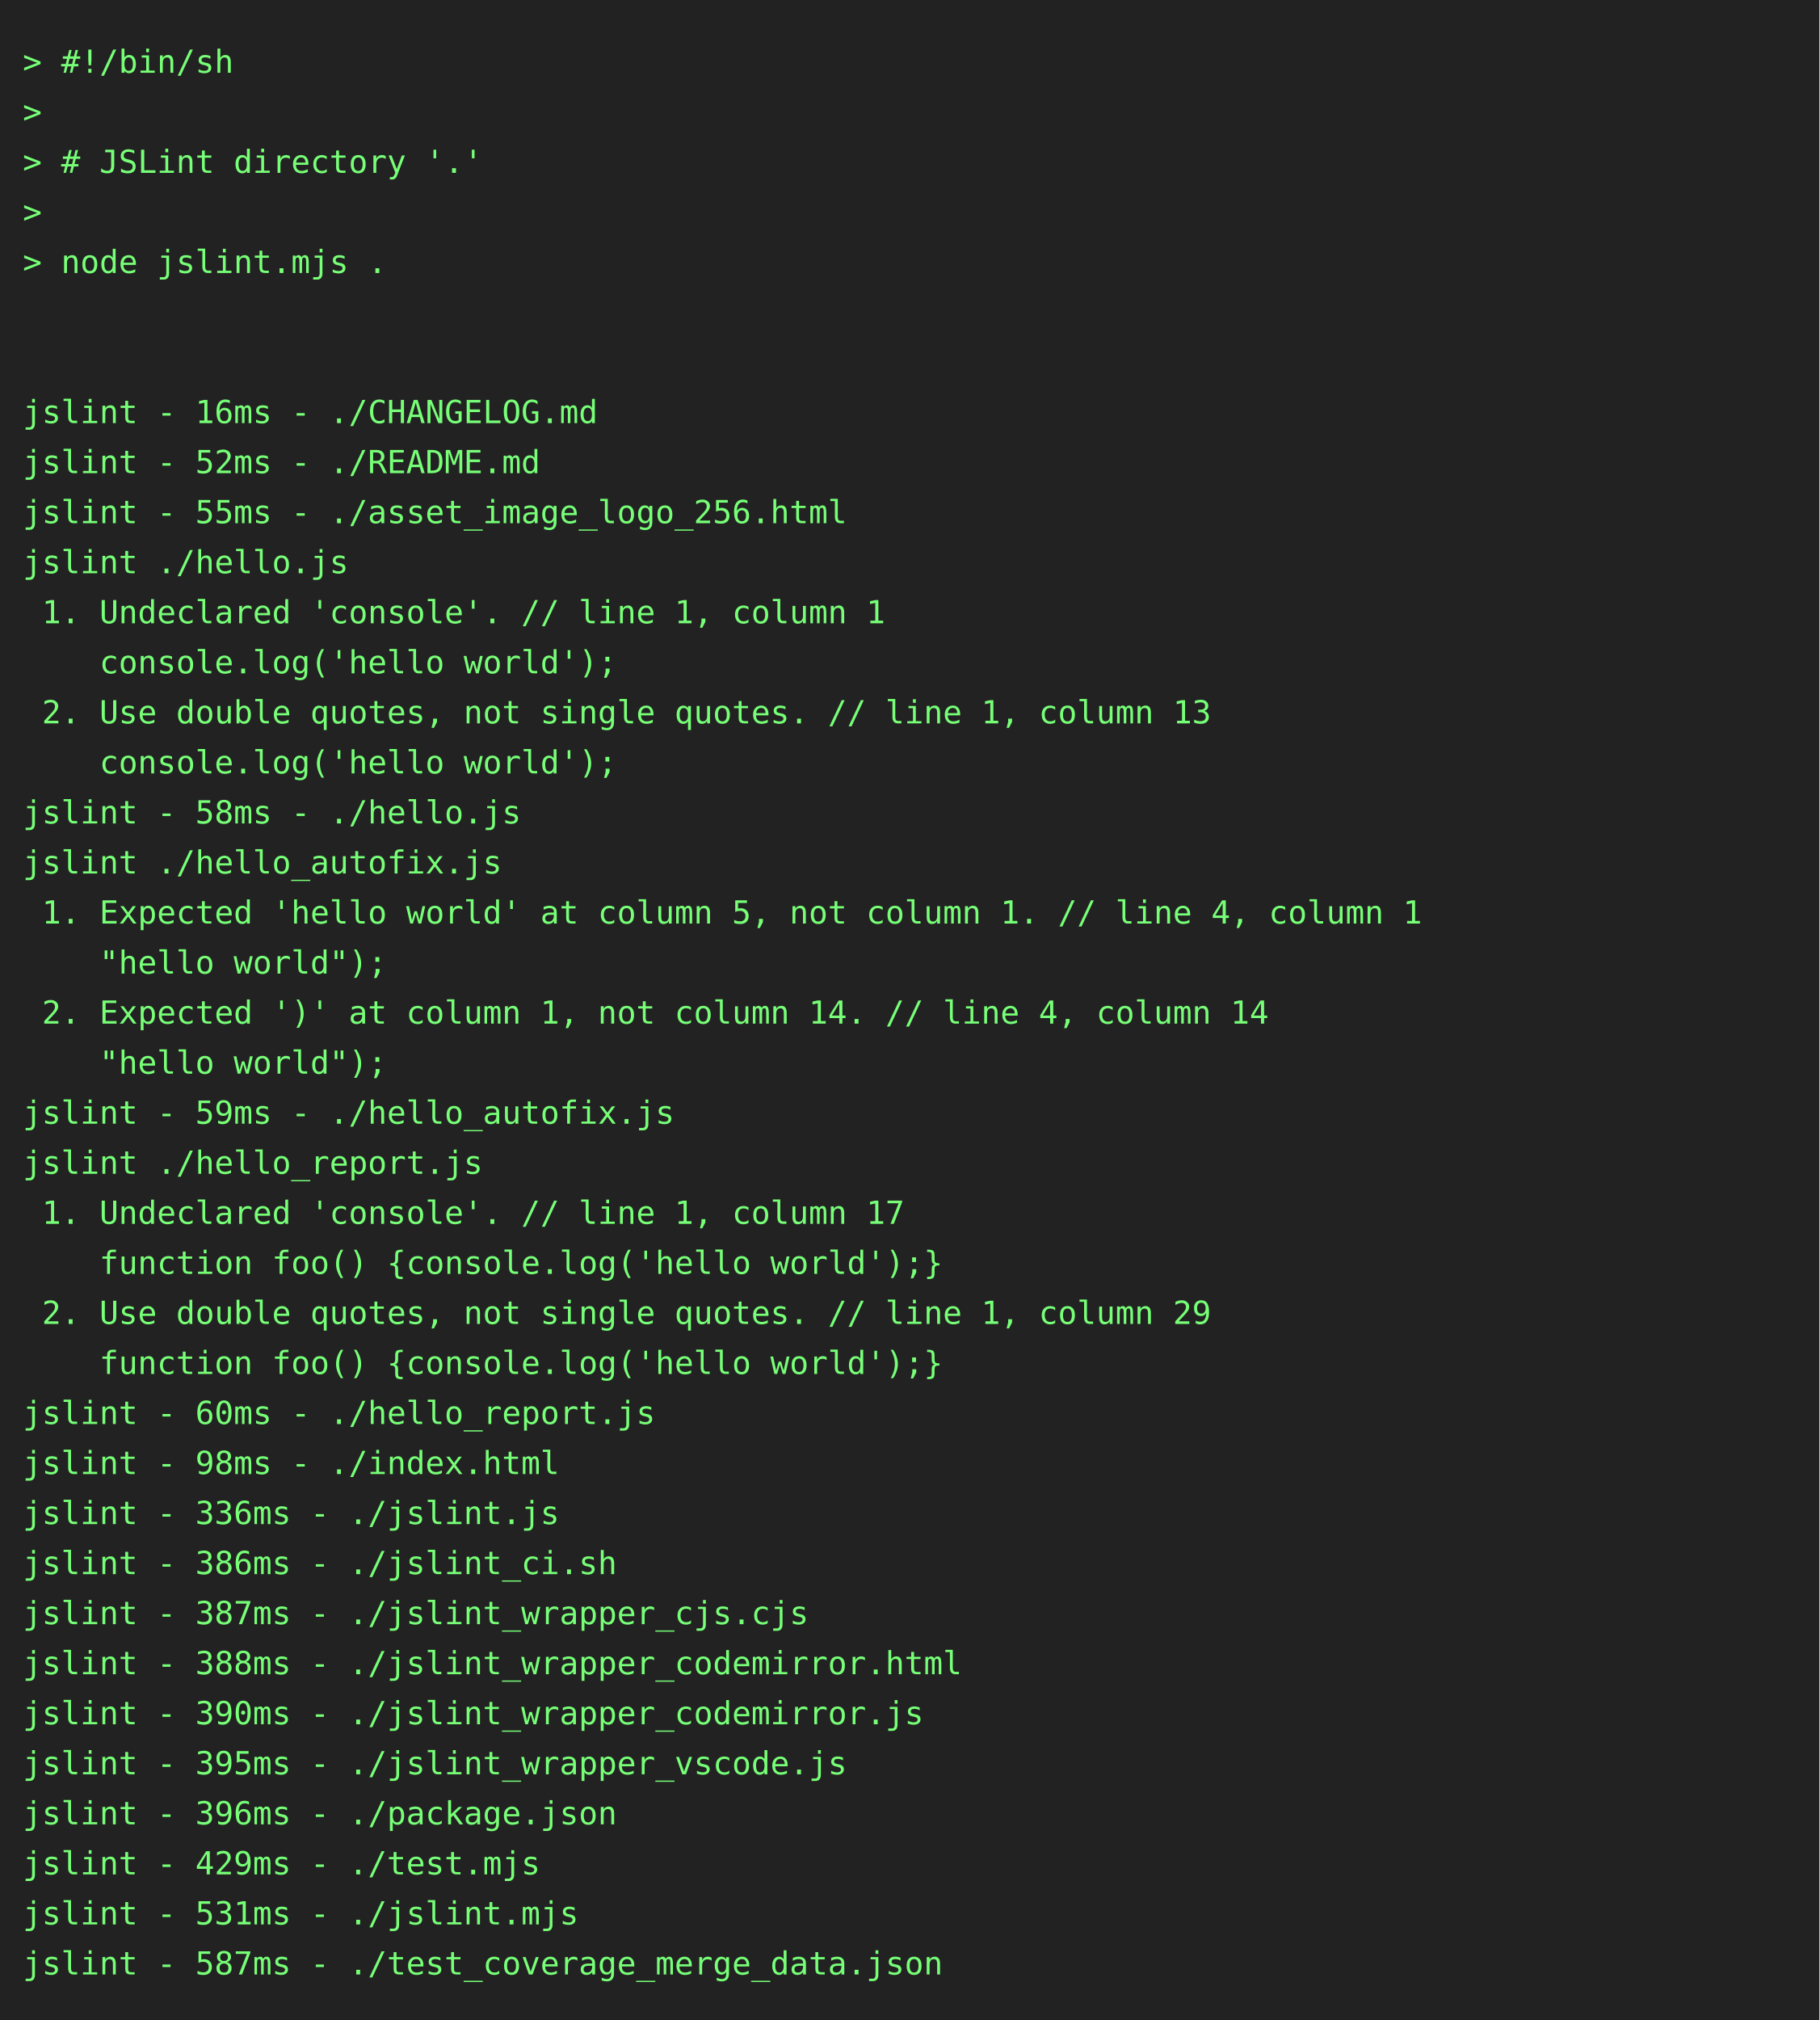
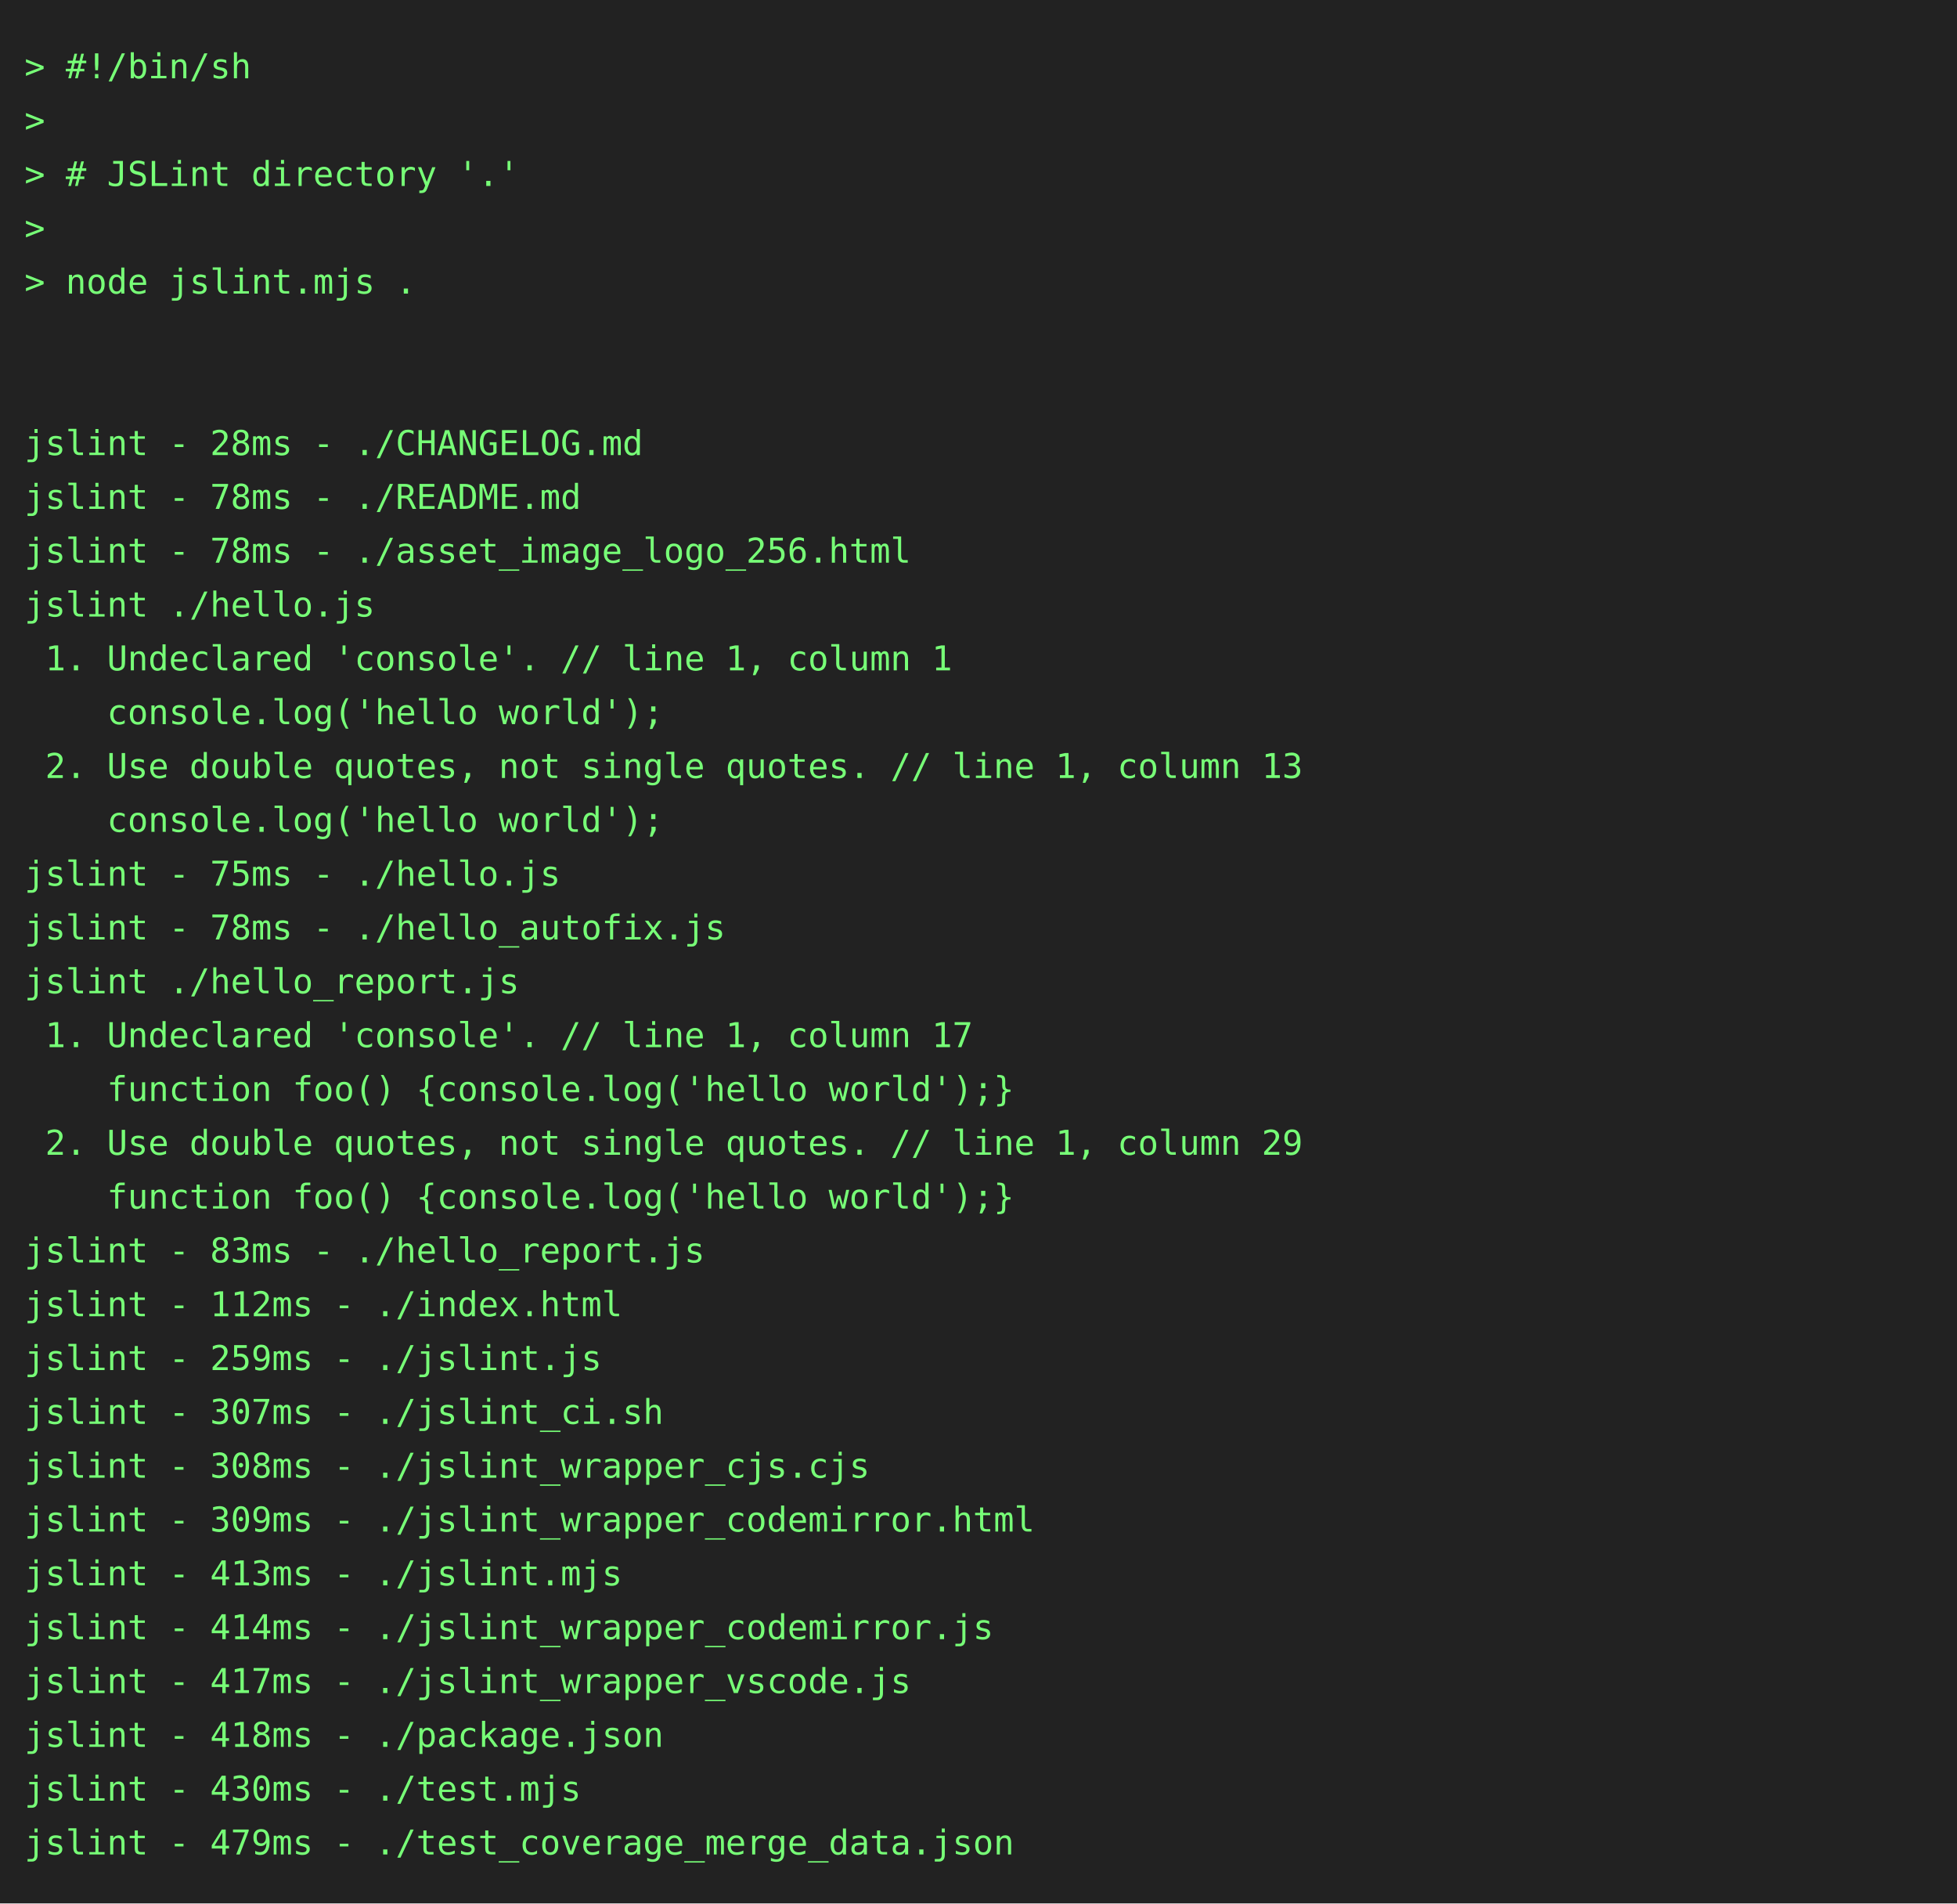
- <svg xmlns="http://www.w3.org/2000/svg" height="888" width="800">
-   <rect height="888" fill="#222" width="800" />
+ <svg xmlns="http://www.w3.org/2000/svg" height="778" width="800">
+   <rect height="778" fill="#222" width="800" />
  <text fill="#7f7" font-family="consolas, menlo, monospace" font-size="14" xml:space="preserve">
    <tspan lengthAdjust="spacingAndGlyphs" textLength="768" x="10" y="32">&gt; #!/bin/sh                                                                                      </tspan>
    <tspan lengthAdjust="spacingAndGlyphs" textLength="768" x="10" y="54">&gt;                                                                                                </tspan>
    <tspan lengthAdjust="spacingAndGlyphs" textLength="768" x="10" y="76">&gt; # JSLint directory '.'                                                                         </tspan>
    <tspan lengthAdjust="spacingAndGlyphs" textLength="768" x="10" y="98">&gt;                                                                                                </tspan>
    <tspan lengthAdjust="spacingAndGlyphs" textLength="768" x="10" y="120">&gt; node jslint.mjs .                                                                              </tspan>
    <tspan lengthAdjust="spacingAndGlyphs" textLength="768" x="10" y="142">                                                                                                 </tspan>
    <tspan lengthAdjust="spacingAndGlyphs" textLength="768" x="10" y="164">                                                                                                 </tspan>
-     <tspan lengthAdjust="spacingAndGlyphs" textLength="768" x="10" y="186">jslint - 16ms - ./CHANGELOG.md                                                                   </tspan>
-     <tspan lengthAdjust="spacingAndGlyphs" textLength="768" x="10" y="208">jslint - 52ms - ./README.md                                                                      </tspan>
-     <tspan lengthAdjust="spacingAndGlyphs" textLength="768" x="10" y="230">jslint - 55ms - ./asset_image_logo_256.html                                                      </tspan>
+     <tspan lengthAdjust="spacingAndGlyphs" textLength="768" x="10" y="186">jslint - 28ms - ./CHANGELOG.md                                                                   </tspan>
+     <tspan lengthAdjust="spacingAndGlyphs" textLength="768" x="10" y="208">jslint - 78ms - ./README.md                                                                      </tspan>
+     <tspan lengthAdjust="spacingAndGlyphs" textLength="768" x="10" y="230">jslint - 78ms - ./asset_image_logo_256.html                                                      </tspan>
    <tspan lengthAdjust="spacingAndGlyphs" textLength="768" x="10" y="252">jslint ./hello.js                                                                                </tspan>
    <tspan lengthAdjust="spacingAndGlyphs" textLength="768" x="10" y="274"> 1. Undeclared 'console'. // line 1, column 1                                                    </tspan>
    <tspan lengthAdjust="spacingAndGlyphs" textLength="768" x="10" y="296">    console.log('hello world');                                                                  </tspan>
    <tspan lengthAdjust="spacingAndGlyphs" textLength="768" x="10" y="318"> 2. Use double quotes, not single quotes. // line 1, column 13                                   </tspan>
    <tspan lengthAdjust="spacingAndGlyphs" textLength="768" x="10" y="340">    console.log('hello world');                                                                  </tspan>
-     <tspan lengthAdjust="spacingAndGlyphs" textLength="768" x="10" y="362">jslint - 58ms - ./hello.js                                                                       </tspan>
-     <tspan lengthAdjust="spacingAndGlyphs" textLength="768" x="10" y="384">jslint ./hello_autofix.js                                                                        </tspan>
-     <tspan lengthAdjust="spacingAndGlyphs" textLength="768" x="10" y="406"> 1. Expected 'hello world' at column 5, not column 1. // line 4, column 1                        </tspan>
-     <tspan lengthAdjust="spacingAndGlyphs" textLength="768" x="10" y="428">    "hello world");                                                                              </tspan>
-     <tspan lengthAdjust="spacingAndGlyphs" textLength="768" x="10" y="450"> 2. Expected ')' at column 1, not column 14. // line 4, column 14                                </tspan>
-     <tspan lengthAdjust="spacingAndGlyphs" textLength="768" x="10" y="472">    "hello world");                                                                              </tspan>
-     <tspan lengthAdjust="spacingAndGlyphs" textLength="768" x="10" y="494">jslint - 59ms - ./hello_autofix.js                                                               </tspan>
-     <tspan lengthAdjust="spacingAndGlyphs" textLength="768" x="10" y="516">jslint ./hello_report.js                                                                         </tspan>
-     <tspan lengthAdjust="spacingAndGlyphs" textLength="768" x="10" y="538"> 1. Undeclared 'console'. // line 1, column 17                                                   </tspan>
-     <tspan lengthAdjust="spacingAndGlyphs" textLength="768" x="10" y="560">    function foo() {console.log('hello world');}                                                 </tspan>
-     <tspan lengthAdjust="spacingAndGlyphs" textLength="768" x="10" y="582"> 2. Use double quotes, not single quotes. // line 1, column 29                                   </tspan>
-     <tspan lengthAdjust="spacingAndGlyphs" textLength="768" x="10" y="604">    function foo() {console.log('hello world');}                                                 </tspan>
-     <tspan lengthAdjust="spacingAndGlyphs" textLength="768" x="10" y="626">jslint - 60ms - ./hello_report.js                                                                </tspan>
-     <tspan lengthAdjust="spacingAndGlyphs" textLength="768" x="10" y="648">jslint - 98ms - ./index.html                                                                     </tspan>
-     <tspan lengthAdjust="spacingAndGlyphs" textLength="768" x="10" y="670">jslint - 336ms - ./jslint.js                                                                     </tspan>
-     <tspan lengthAdjust="spacingAndGlyphs" textLength="768" x="10" y="692">jslint - 386ms - ./jslint_ci.sh                                                                  </tspan>
-     <tspan lengthAdjust="spacingAndGlyphs" textLength="768" x="10" y="714">jslint - 387ms - ./jslint_wrapper_cjs.cjs                                                        </tspan>
-     <tspan lengthAdjust="spacingAndGlyphs" textLength="768" x="10" y="736">jslint - 388ms - ./jslint_wrapper_codemirror.html                                                </tspan>
-     <tspan lengthAdjust="spacingAndGlyphs" textLength="768" x="10" y="758">jslint - 390ms - ./jslint_wrapper_codemirror.js                                                  </tspan>
-     <tspan lengthAdjust="spacingAndGlyphs" textLength="768" x="10" y="780">jslint - 395ms - ./jslint_wrapper_vscode.js                                                      </tspan>
-     <tspan lengthAdjust="spacingAndGlyphs" textLength="768" x="10" y="802">jslint - 396ms - ./package.json                                                                  </tspan>
-     <tspan lengthAdjust="spacingAndGlyphs" textLength="768" x="10" y="824">jslint - 429ms - ./test.mjs                                                                      </tspan>
-     <tspan lengthAdjust="spacingAndGlyphs" textLength="768" x="10" y="846">jslint - 531ms - ./jslint.mjs                                                                    </tspan>
-     <tspan lengthAdjust="spacingAndGlyphs" textLength="768" x="10" y="868">jslint - 587ms - ./test_coverage_merge_data.json                                                 </tspan>
+     <tspan lengthAdjust="spacingAndGlyphs" textLength="768" x="10" y="362">jslint - 75ms - ./hello.js                                                                       </tspan>
+     <tspan lengthAdjust="spacingAndGlyphs" textLength="768" x="10" y="384">jslint - 78ms - ./hello_autofix.js                                                               </tspan>
+     <tspan lengthAdjust="spacingAndGlyphs" textLength="768" x="10" y="406">jslint ./hello_report.js                                                                         </tspan>
+     <tspan lengthAdjust="spacingAndGlyphs" textLength="768" x="10" y="428"> 1. Undeclared 'console'. // line 1, column 17                                                   </tspan>
+     <tspan lengthAdjust="spacingAndGlyphs" textLength="768" x="10" y="450">    function foo() {console.log('hello world');}                                                 </tspan>
+     <tspan lengthAdjust="spacingAndGlyphs" textLength="768" x="10" y="472"> 2. Use double quotes, not single quotes. // line 1, column 29                                   </tspan>
+     <tspan lengthAdjust="spacingAndGlyphs" textLength="768" x="10" y="494">    function foo() {console.log('hello world');}                                                 </tspan>
+     <tspan lengthAdjust="spacingAndGlyphs" textLength="768" x="10" y="516">jslint - 83ms - ./hello_report.js                                                                </tspan>
+     <tspan lengthAdjust="spacingAndGlyphs" textLength="768" x="10" y="538">jslint - 112ms - ./index.html                                                                    </tspan>
+     <tspan lengthAdjust="spacingAndGlyphs" textLength="768" x="10" y="560">jslint - 259ms - ./jslint.js                                                                     </tspan>
+     <tspan lengthAdjust="spacingAndGlyphs" textLength="768" x="10" y="582">jslint - 307ms - ./jslint_ci.sh                                                                  </tspan>
+     <tspan lengthAdjust="spacingAndGlyphs" textLength="768" x="10" y="604">jslint - 308ms - ./jslint_wrapper_cjs.cjs                                                        </tspan>
+     <tspan lengthAdjust="spacingAndGlyphs" textLength="768" x="10" y="626">jslint - 309ms - ./jslint_wrapper_codemirror.html                                                </tspan>
+     <tspan lengthAdjust="spacingAndGlyphs" textLength="768" x="10" y="648">jslint - 413ms - ./jslint.mjs                                                                    </tspan>
+     <tspan lengthAdjust="spacingAndGlyphs" textLength="768" x="10" y="670">jslint - 414ms - ./jslint_wrapper_codemirror.js                                                  </tspan>
+     <tspan lengthAdjust="spacingAndGlyphs" textLength="768" x="10" y="692">jslint - 417ms - ./jslint_wrapper_vscode.js                                                      </tspan>
+     <tspan lengthAdjust="spacingAndGlyphs" textLength="768" x="10" y="714">jslint - 418ms - ./package.json                                                                  </tspan>
+     <tspan lengthAdjust="spacingAndGlyphs" textLength="768" x="10" y="736">jslint - 430ms - ./test.mjs                                                                      </tspan>
+     <tspan lengthAdjust="spacingAndGlyphs" textLength="768" x="10" y="758">jslint - 479ms - ./test_coverage_merge_data.json                                                 </tspan>
  </text>
</svg>
